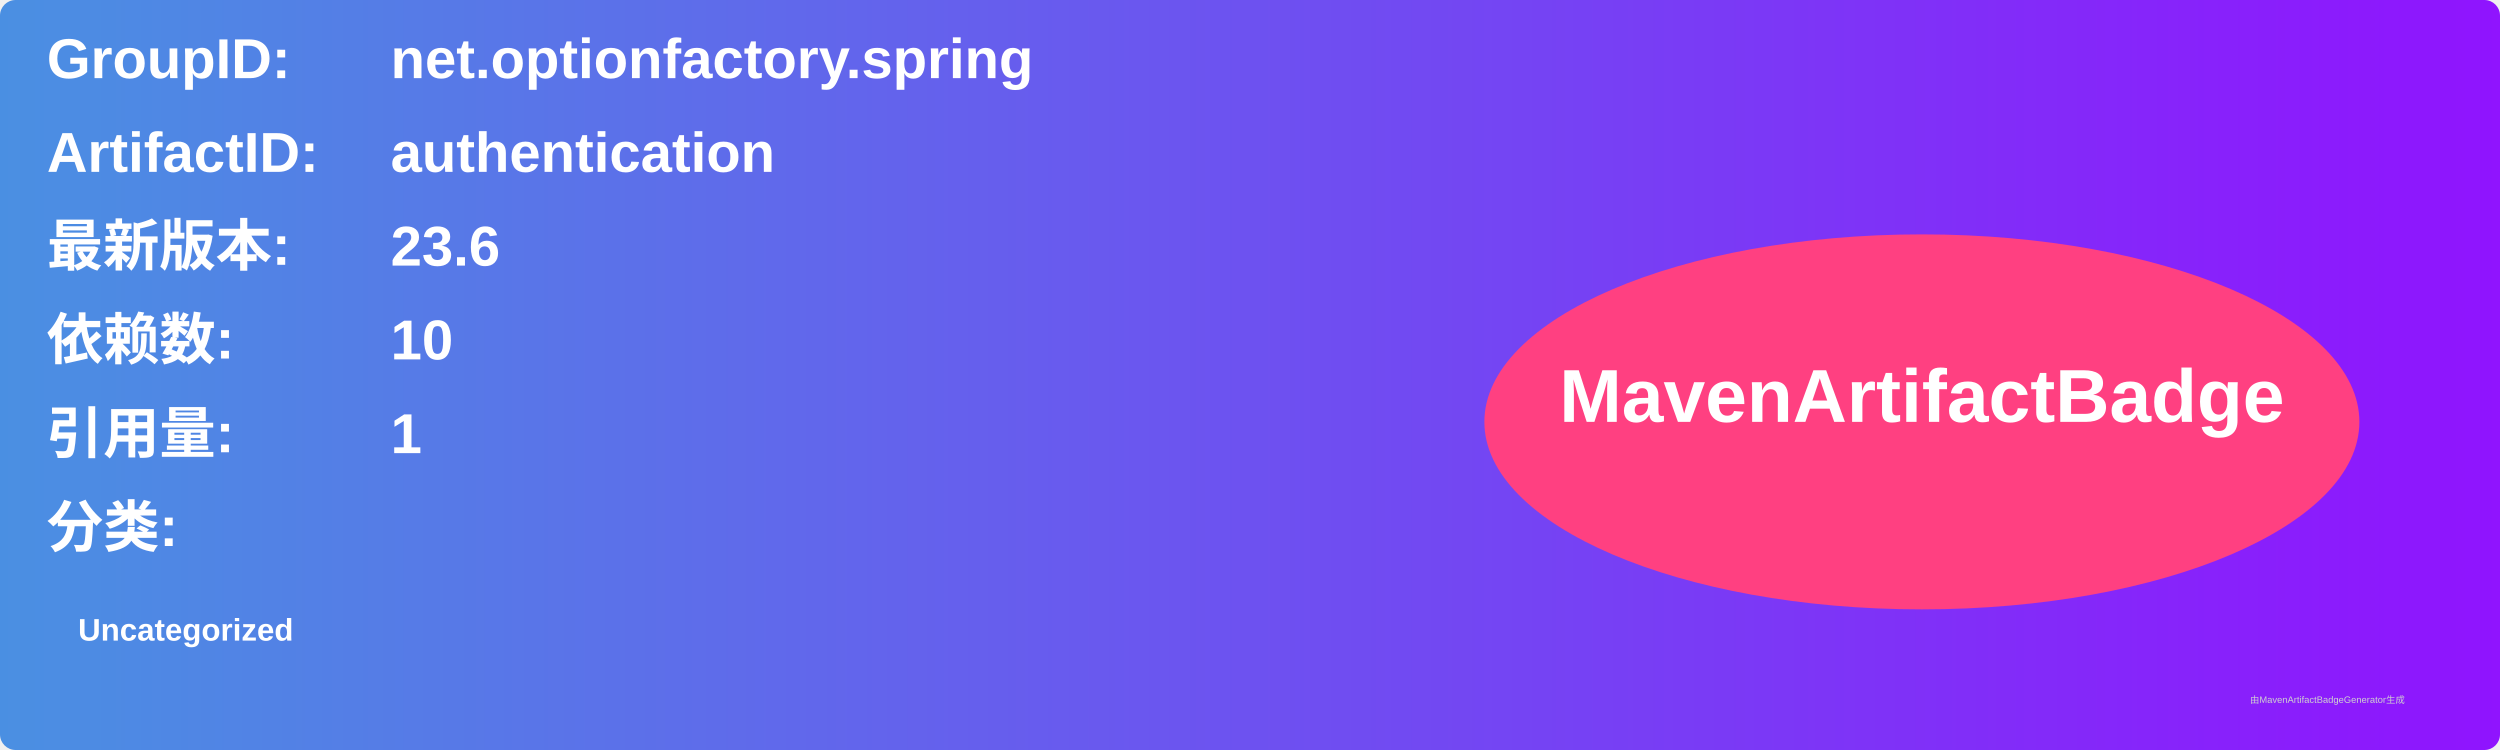
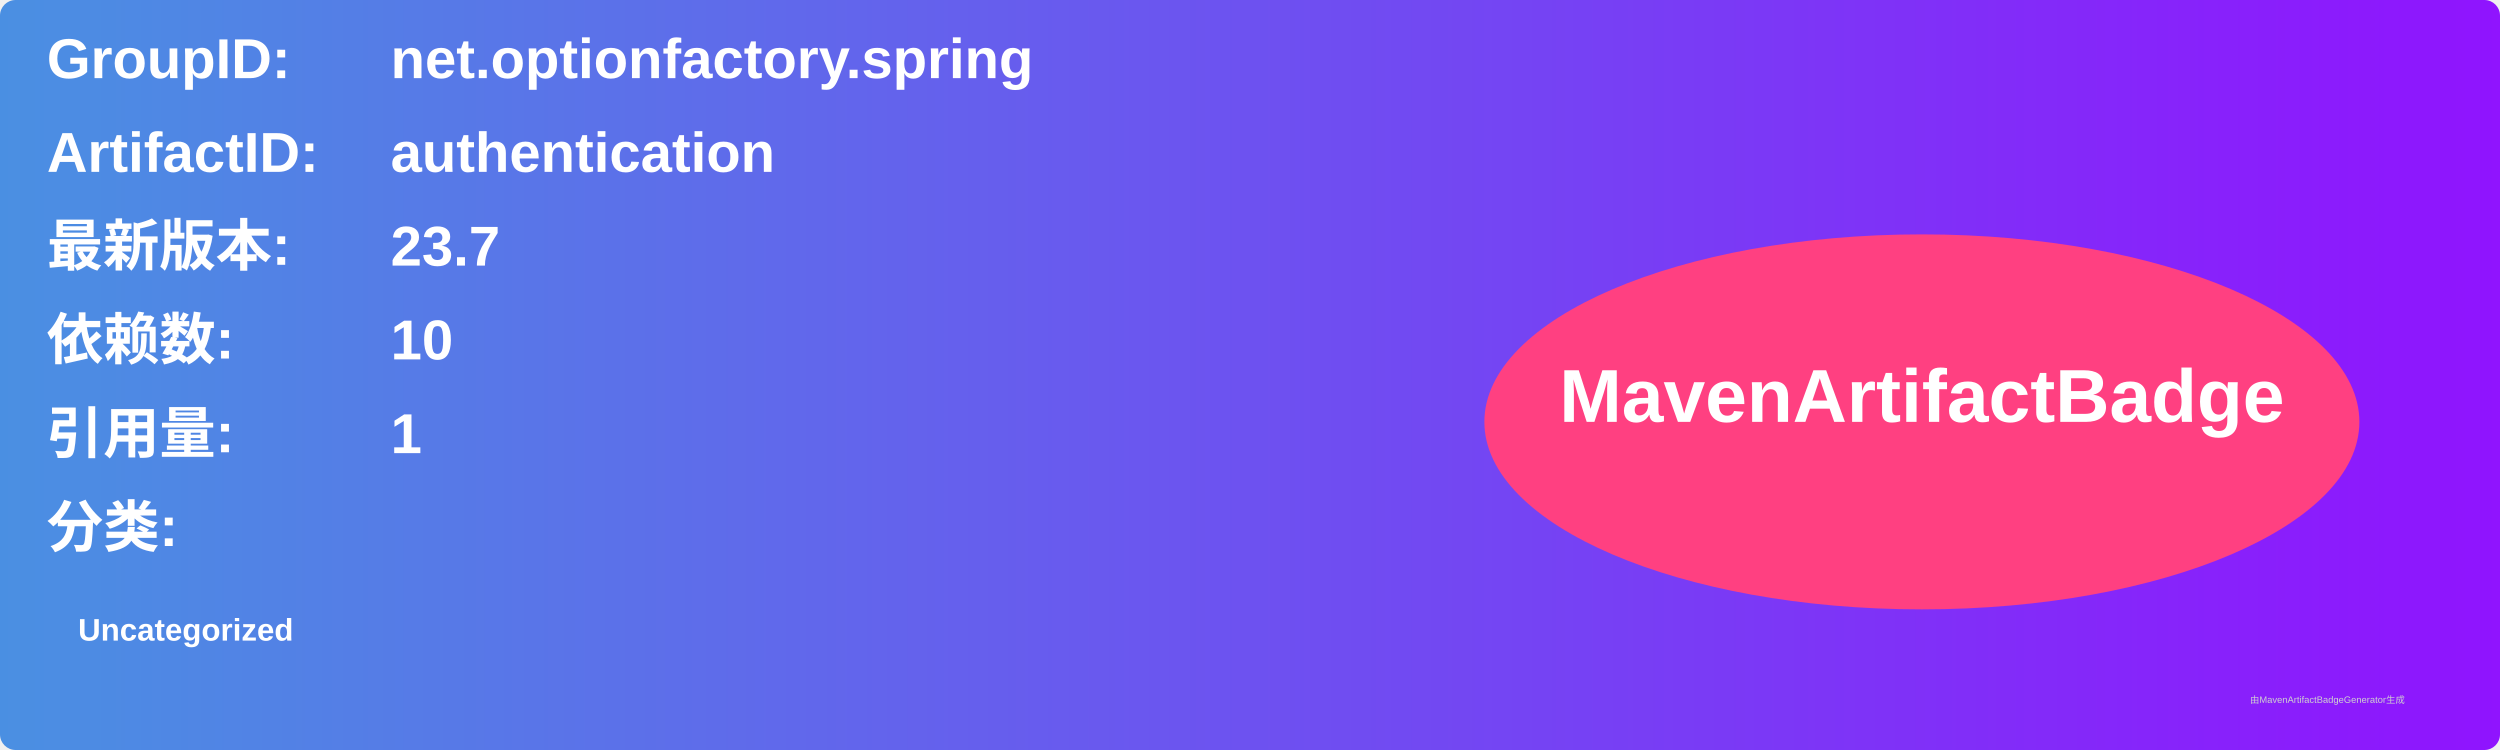
<svg xmlns="http://www.w3.org/2000/svg" width="800" height="240" viewBox="0 0 800 240">
  <linearGradient id="grad" x1="0%" y1="0%" x2="100%" y2="0%">
    <stop offset="0%" stop-color="#4a90e2" />
    <stop offset="100%" stop-color="#9013fe" />
  </linearGradient>
  <rect width="100%" height="100%" rx="5" ry="5" fill="url(#grad)" />
  <g transform="translate(15, 15)">
    <text x="0" y="10" font-family="Arial" font-size="18" fill="white" font-weight="bold" width="260">GroupID:</text>
    <text x="110" y="10" font-family="Arial" font-size="18" fill="white" font-weight="bold" width="460">net.optionfactory.spring</text>
    <text x="0" y="40" font-family="Arial" font-size="18" fill="white" font-weight="bold" width="260">ArtifactID:</text>
    <text x="110" y="40" font-family="Arial" font-size="18" fill="white" font-weight="bold" width="460">authentication</text>
    <text x="0" y="70" font-family="Arial" font-size="18" fill="white" font-weight="bold">最新版本:</text>
    <text x="110" y="70" font-family="Arial" font-size="18" fill="white" font-weight="bold">
-       <tspan font-weight="bold">23.6</tspan>
+       <tspan font-weight="bold">23.7</tspan>
    </text>
    <text x="0" y="100" font-family="Arial" font-size="18" fill="white" font-weight="bold">依赖数: </text>
    <text x="110" y="100" font-family="Arial" font-size="18" fill="white">
      <tspan font-weight="bold">10</tspan>
    </text>
    <text x="0" y="130" font-family="Arial" font-size="18" fill="white" font-weight="bold">引用量: </text>
    <text x="110" y="130" font-family="Arial" font-size="18" fill="white">
      <tspan font-weight="bold">1</tspan>
    </text>
    <text x="0" y="160" font-family="Arial" font-size="18" fill="white" font-weight="bold">分类:</text>
    <text x="10" y="190" font-family="Arial" font-size="10" fill="white">
      <tspan font-weight="bold">Uncategorized</tspan>
    </text>
    <ellipse cx="600" cy="120" rx="140" ry="60" fill="#ff4081" />
    <text x="600" y="120" text-anchor="middle" font-family="Arial" font-size="24" fill="white" font-weight="bold">MavenArtifactBadge</text>
  </g>
  <text x="720" y="225" font-family="Arial" font-size="3" fill="#d0d0d0">由MavenArtifactBadgeGenerator生成</text>
</svg>
